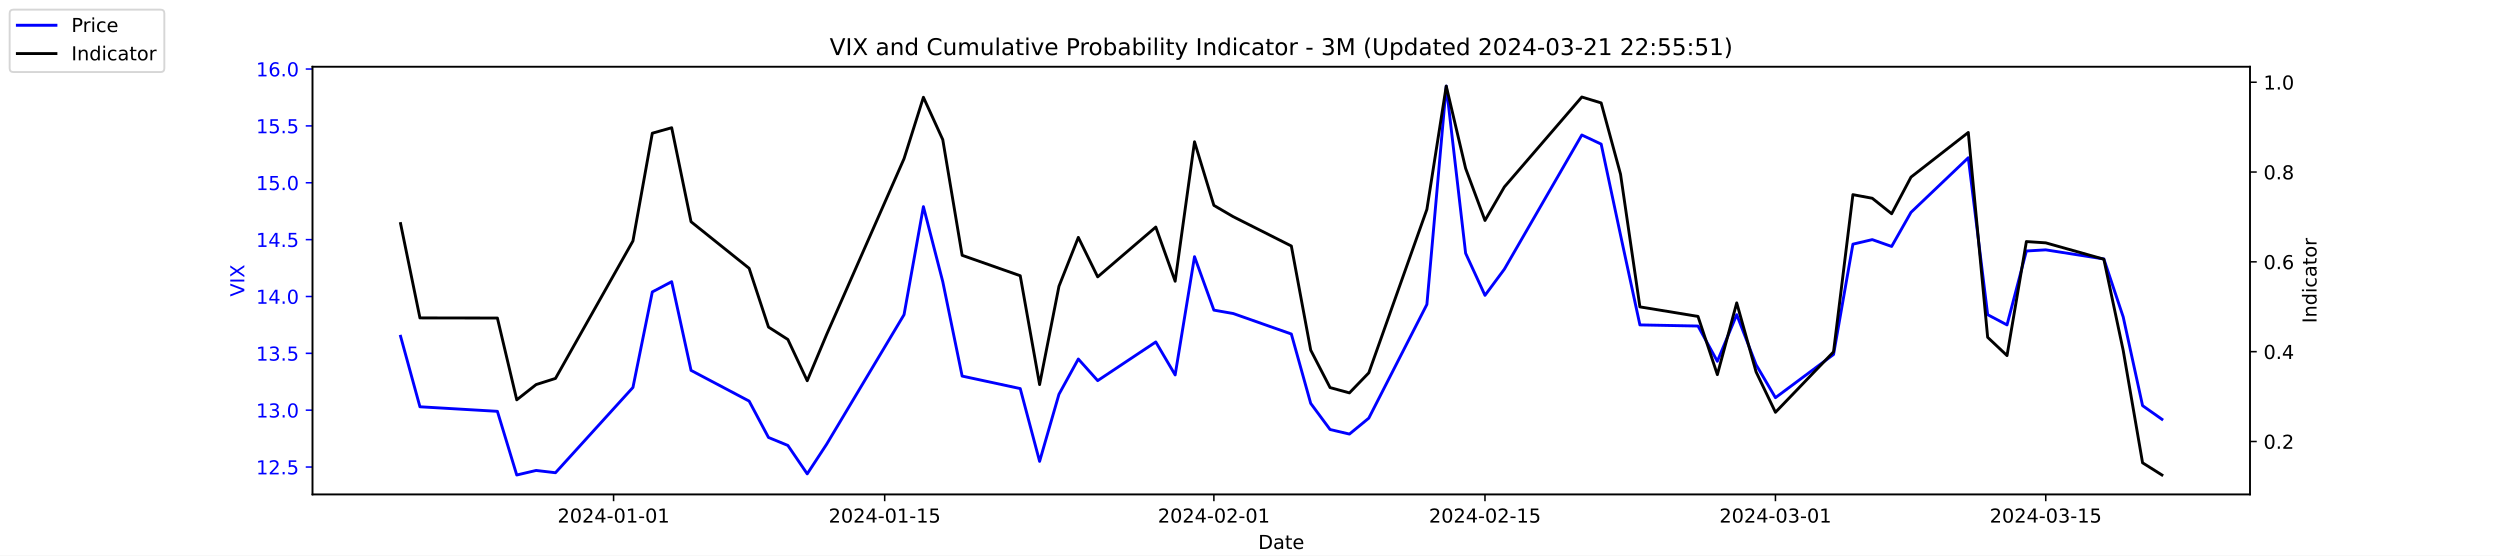
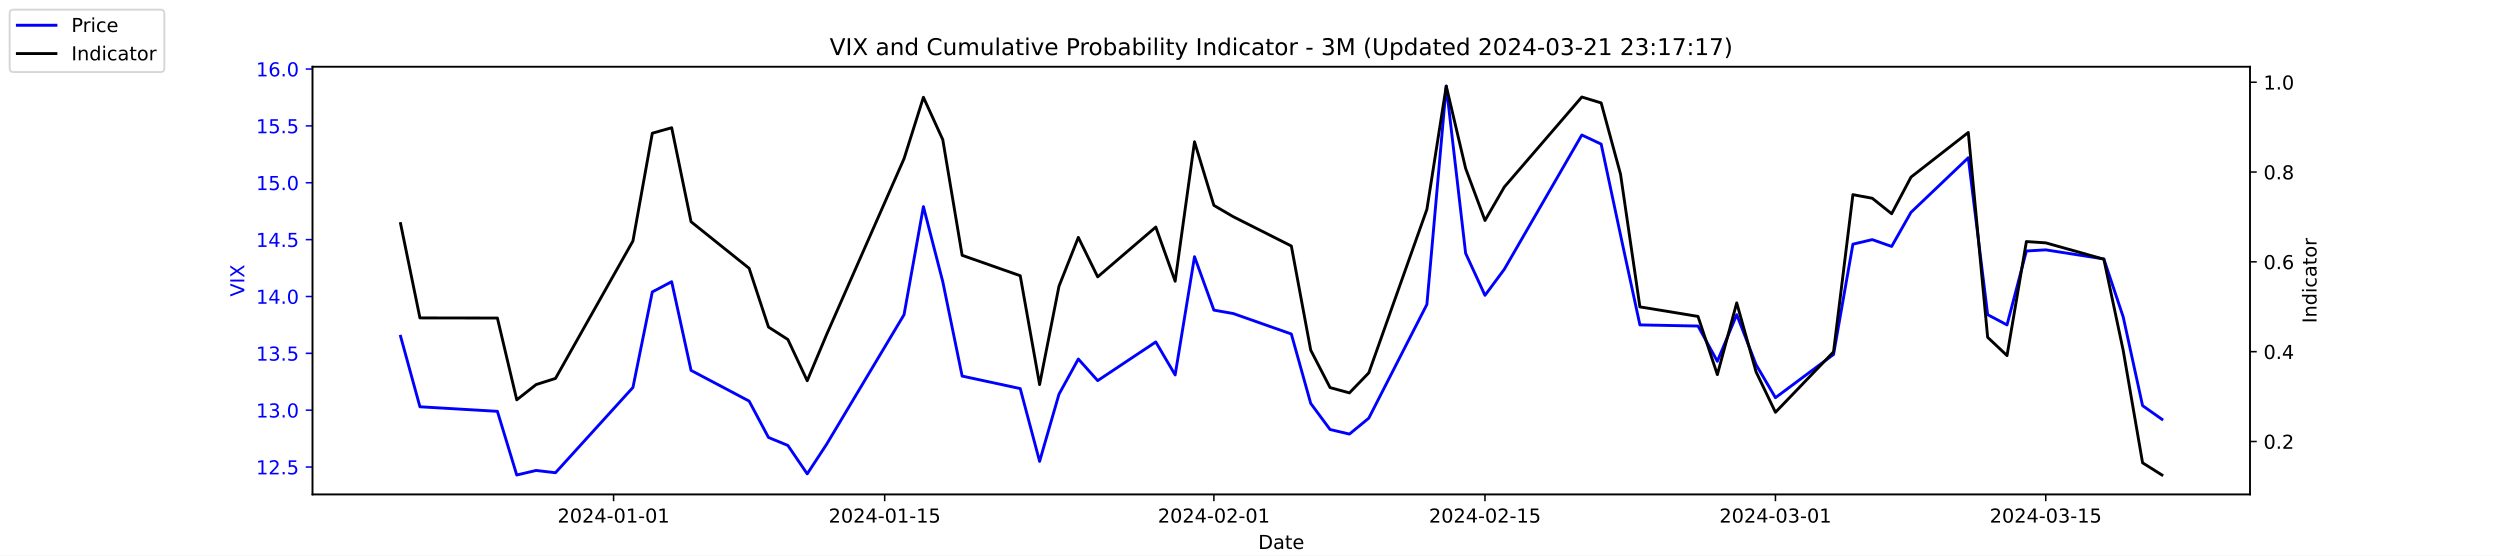
<svg xmlns="http://www.w3.org/2000/svg" xmlns:xlink="http://www.w3.org/1999/xlink" width="1296pt" height="288pt" viewBox="0 0 1296 288" version="1.1">
  <defs>
    <style type="text/css">*{stroke-linejoin: round; stroke-linecap: butt}</style>
  </defs>
  <g id="figure_1">
    <g id="patch_1">
      <path d="M 0 288  L 1296 288  L 1296 0  L 0 0  z " style="fill: #ffffff" />
    </g>
    <g id="axes_1">
      <g id="patch_2">
        <path d="M 162 256.32  L 1166.4 256.32  L 1166.4 34.56  L 162 34.56  z " style="fill: #ffffff" />
      </g>
      <g id="matplotlib.axis_1">
        <g id="xtick_1">
          <g id="line2d_1">
            <defs>
-               <path id="m970e7dc672" d="M 0 0  L 0 3.5  " style="stroke: #000000; stroke-width: 0.8" />
+               <path id="m6e47f1b2e4" d="M 0 0  L 0 3.5  " style="stroke: #000000; stroke-width: 0.8" />
            </defs>
            <g>
-               <use xlink:href="#m970e7dc672" x="318.079" y="256.32" style="stroke: #000000; stroke-width: 0.8" />
+               <use xlink:href="#m6e47f1b2e4" x="318.079" y="256.32" style="stroke: #000000; stroke-width: 0.8" />
            </g>
          </g>
          <g id="text_1">
            <g transform="translate(289.0209 270.9184) scale(0.1 -0.1)">
              <defs>
                <path id="DejaVuSans-32" d="M 1228 531  L 3431 531  L 3431 0  L 469 0  L 469 531  Q 828 903 1448 1529  Q 2069 2156 2228 2338  Q 2531 2678 2651 2914  Q 2772 3150 2772 3378  Q 2772 3750 2511 3984  Q 2250 4219 1831 4219  Q 1534 4219 1204 4116  Q 875 4013 500 3803  L 500 4441  Q 881 4594 1212 4672  Q 1544 4750 1819 4750  Q 2544 4750 2975 4387  Q 3406 4025 3406 3419  Q 3406 3131 3298 2873  Q 3191 2616 2906 2266  Q 2828 2175 2409 1742  Q 1991 1309 1228 531  z " transform="scale(0.015625)" />
                <path id="DejaVuSans-30" d="M 2034 4250  Q 1547 4250 1301 3770  Q 1056 3291 1056 2328  Q 1056 1369 1301 889  Q 1547 409 2034 409  Q 2525 409 2770 889  Q 3016 1369 3016 2328  Q 3016 3291 2770 3770  Q 2525 4250 2034 4250  z M 2034 4750  Q 2819 4750 3233 4129  Q 3647 3509 3647 2328  Q 3647 1150 3233 529  Q 2819 -91 2034 -91  Q 1250 -91 836 529  Q 422 1150 422 2328  Q 422 3509 836 4129  Q 1250 4750 2034 4750  z " transform="scale(0.015625)" />
                <path id="DejaVuSans-34" d="M 2419 4116  L 825 1625  L 2419 1625  L 2419 4116  z M 2253 4666  L 3047 4666  L 3047 1625  L 3713 1625  L 3713 1100  L 3047 1100  L 3047 0  L 2419 0  L 2419 1100  L 313 1100  L 313 1709  L 2253 4666  z " transform="scale(0.015625)" />
                <path id="DejaVuSans-2d" d="M 313 2009  L 1997 2009  L 1997 1497  L 313 1497  L 313 2009  z " transform="scale(0.015625)" />
                <path id="DejaVuSans-31" d="M 794 531  L 1825 531  L 1825 4091  L 703 3866  L 703 4441  L 1819 4666  L 2450 4666  L 2450 531  L 3481 531  L 3481 0  L 794 0  L 794 531  z " transform="scale(0.015625)" />
              </defs>
              <use xlink:href="#DejaVuSans-32" />
              <use xlink:href="#DejaVuSans-30" x="63.623" />
              <use xlink:href="#DejaVuSans-32" x="127.246" />
              <use xlink:href="#DejaVuSans-34" x="190.869" />
              <use xlink:href="#DejaVuSans-2d" x="254.492" />
              <use xlink:href="#DejaVuSans-30" x="290.576" />
              <use xlink:href="#DejaVuSans-31" x="354.199" />
              <use xlink:href="#DejaVuSans-2d" x="417.822" />
              <use xlink:href="#DejaVuSans-30" x="453.906" />
              <use xlink:href="#DejaVuSans-31" x="517.529" />
            </g>
          </g>
        </g>
        <g id="xtick_2">
          <g id="line2d_2">
            <g>
-               <use xlink:href="#m970e7dc672" x="458.619" y="256.32" style="stroke: #000000; stroke-width: 0.8" />
+               <use xlink:href="#m6e47f1b2e4" x="458.619" y="256.32" style="stroke: #000000; stroke-width: 0.8" />
            </g>
          </g>
          <g id="text_2">
            <g transform="translate(429.5608 270.9184) scale(0.1 -0.1)">
              <defs>
                <path id="DejaVuSans-35" d="M 691 4666  L 3169 4666  L 3169 4134  L 1269 4134  L 1269 2991  Q 1406 3038 1543 3061  Q 1681 3084 1819 3084  Q 2600 3084 3056 2656  Q 3513 2228 3513 1497  Q 3513 744 3044 326  Q 2575 -91 1722 -91  Q 1428 -91 1123 -41  Q 819 9 494 109  L 494 744  Q 775 591 1075 516  Q 1375 441 1709 441  Q 2250 441 2565 725  Q 2881 1009 2881 1497  Q 2881 1984 2565 2268  Q 2250 2553 1709 2553  Q 1456 2553 1204 2497  Q 953 2441 691 2322  L 691 4666  z " transform="scale(0.015625)" />
              </defs>
              <use xlink:href="#DejaVuSans-32" />
              <use xlink:href="#DejaVuSans-30" x="63.623" />
              <use xlink:href="#DejaVuSans-32" x="127.246" />
              <use xlink:href="#DejaVuSans-34" x="190.869" />
              <use xlink:href="#DejaVuSans-2d" x="254.492" />
              <use xlink:href="#DejaVuSans-30" x="290.576" />
              <use xlink:href="#DejaVuSans-31" x="354.199" />
              <use xlink:href="#DejaVuSans-2d" x="417.822" />
              <use xlink:href="#DejaVuSans-31" x="453.906" />
              <use xlink:href="#DejaVuSans-35" x="517.529" />
            </g>
          </g>
        </g>
        <g id="xtick_3">
          <g id="line2d_3">
            <g>
-               <use xlink:href="#m970e7dc672" x="629.274" y="256.32" style="stroke: #000000; stroke-width: 0.8" />
+               <use xlink:href="#m6e47f1b2e4" x="629.274" y="256.32" style="stroke: #000000; stroke-width: 0.8" />
            </g>
          </g>
          <g id="text_3">
            <g transform="translate(600.2164 270.9184) scale(0.1 -0.1)">
              <use xlink:href="#DejaVuSans-32" />
              <use xlink:href="#DejaVuSans-30" x="63.623" />
              <use xlink:href="#DejaVuSans-32" x="127.246" />
              <use xlink:href="#DejaVuSans-34" x="190.869" />
              <use xlink:href="#DejaVuSans-2d" x="254.492" />
              <use xlink:href="#DejaVuSans-30" x="290.576" />
              <use xlink:href="#DejaVuSans-32" x="354.199" />
              <use xlink:href="#DejaVuSans-2d" x="417.822" />
              <use xlink:href="#DejaVuSans-30" x="453.906" />
              <use xlink:href="#DejaVuSans-31" x="517.529" />
            </g>
          </g>
        </g>
        <g id="xtick_4">
          <g id="line2d_4">
            <g>
-               <use xlink:href="#m970e7dc672" x="769.814" y="256.32" style="stroke: #000000; stroke-width: 0.8" />
+               <use xlink:href="#m6e47f1b2e4" x="769.814" y="256.32" style="stroke: #000000; stroke-width: 0.8" />
            </g>
          </g>
          <g id="text_4">
            <g transform="translate(740.7562 270.9184) scale(0.1 -0.1)">
              <use xlink:href="#DejaVuSans-32" />
              <use xlink:href="#DejaVuSans-30" x="63.623" />
              <use xlink:href="#DejaVuSans-32" x="127.246" />
              <use xlink:href="#DejaVuSans-34" x="190.869" />
              <use xlink:href="#DejaVuSans-2d" x="254.492" />
              <use xlink:href="#DejaVuSans-30" x="290.576" />
              <use xlink:href="#DejaVuSans-32" x="354.199" />
              <use xlink:href="#DejaVuSans-2d" x="417.822" />
              <use xlink:href="#DejaVuSans-31" x="453.906" />
              <use xlink:href="#DejaVuSans-35" x="517.529" />
            </g>
          </g>
        </g>
        <g id="xtick_5">
          <g id="line2d_5">
            <g>
-               <use xlink:href="#m970e7dc672" x="920.392" y="256.32" style="stroke: #000000; stroke-width: 0.8" />
+               <use xlink:href="#m6e47f1b2e4" x="920.392" y="256.32" style="stroke: #000000; stroke-width: 0.8" />
            </g>
          </g>
          <g id="text_5">
            <g transform="translate(891.3347 270.9184) scale(0.1 -0.1)">
              <defs>
                <path id="DejaVuSans-33" d="M 2597 2516  Q 3050 2419 3304 2112  Q 3559 1806 3559 1356  Q 3559 666 3084 287  Q 2609 -91 1734 -91  Q 1441 -91 1130 -33  Q 819 25 488 141  L 488 750  Q 750 597 1062 519  Q 1375 441 1716 441  Q 2309 441 2620 675  Q 2931 909 2931 1356  Q 2931 1769 2642 2001  Q 2353 2234 1838 2234  L 1294 2234  L 1294 2753  L 1863 2753  Q 2328 2753 2575 2939  Q 2822 3125 2822 3475  Q 2822 3834 2567 4026  Q 2313 4219 1838 4219  Q 1578 4219 1281 4162  Q 984 4106 628 3988  L 628 4550  Q 988 4650 1302 4700  Q 1616 4750 1894 4750  Q 2613 4750 3031 4423  Q 3450 4097 3450 3541  Q 3450 3153 3228 2886  Q 3006 2619 2597 2516  z " transform="scale(0.015625)" />
              </defs>
              <use xlink:href="#DejaVuSans-32" />
              <use xlink:href="#DejaVuSans-30" x="63.623" />
              <use xlink:href="#DejaVuSans-32" x="127.246" />
              <use xlink:href="#DejaVuSans-34" x="190.869" />
              <use xlink:href="#DejaVuSans-2d" x="254.492" />
              <use xlink:href="#DejaVuSans-30" x="290.576" />
              <use xlink:href="#DejaVuSans-33" x="354.199" />
              <use xlink:href="#DejaVuSans-2d" x="417.822" />
              <use xlink:href="#DejaVuSans-30" x="453.906" />
              <use xlink:href="#DejaVuSans-31" x="517.529" />
            </g>
          </g>
        </g>
        <g id="xtick_6">
          <g id="line2d_6">
            <g>
-               <use xlink:href="#m970e7dc672" x="1060.514" y="256.32" style="stroke: #000000; stroke-width: 0.8" />
+               <use xlink:href="#m6e47f1b2e4" x="1060.514" y="256.32" style="stroke: #000000; stroke-width: 0.8" />
            </g>
          </g>
          <g id="text_6">
            <g transform="translate(1031.456 270.9184) scale(0.1 -0.1)">
              <use xlink:href="#DejaVuSans-32" />
              <use xlink:href="#DejaVuSans-30" x="63.623" />
              <use xlink:href="#DejaVuSans-32" x="127.246" />
              <use xlink:href="#DejaVuSans-34" x="190.869" />
              <use xlink:href="#DejaVuSans-2d" x="254.492" />
              <use xlink:href="#DejaVuSans-30" x="290.576" />
              <use xlink:href="#DejaVuSans-33" x="354.199" />
              <use xlink:href="#DejaVuSans-2d" x="417.822" />
              <use xlink:href="#DejaVuSans-31" x="453.906" />
              <use xlink:href="#DejaVuSans-35" x="517.529" />
            </g>
          </g>
        </g>
        <g id="text_7">
          <g transform="translate(652.2492 284.5966) scale(0.1 -0.1)">
            <defs>
              <path id="DejaVuSans-44" d="M 1259 4147  L 1259 519  L 2022 519  Q 2988 519 3436 956  Q 3884 1394 3884 2338  Q 3884 3275 3436 3711  Q 2988 4147 2022 4147  L 1259 4147  z M 628 4666  L 1925 4666  Q 3281 4666 3915 4102  Q 4550 3538 4550 2338  Q 4550 1131 3912 565  Q 3275 0 1925 0  L 628 0  L 628 4666  z " transform="scale(0.015625)" />
              <path id="DejaVuSans-61" d="M 2194 1759  Q 1497 1759 1228 1600  Q 959 1441 959 1056  Q 959 750 1161 570  Q 1363 391 1709 391  Q 2188 391 2477 730  Q 2766 1069 2766 1631  L 2766 1759  L 2194 1759  z M 3341 1997  L 3341 0  L 2766 0  L 2766 531  Q 2569 213 2275 61  Q 1981 -91 1556 -91  Q 1019 -91 701 211  Q 384 513 384 1019  Q 384 1609 779 1909  Q 1175 2209 1959 2209  L 2766 2209  L 2766 2266  Q 2766 2663 2505 2880  Q 2244 3097 1772 3097  Q 1472 3097 1187 3025  Q 903 2953 641 2809  L 641 3341  Q 956 3463 1253 3523  Q 1550 3584 1831 3584  Q 2591 3584 2966 3190  Q 3341 2797 3341 1997  z " transform="scale(0.015625)" />
              <path id="DejaVuSans-74" d="M 1172 4494  L 1172 3500  L 2356 3500  L 2356 3053  L 1172 3053  L 1172 1153  Q 1172 725 1289 603  Q 1406 481 1766 481  L 2356 481  L 2356 0  L 1766 0  Q 1100 0 847 248  Q 594 497 594 1153  L 594 3053  L 172 3053  L 172 3500  L 594 3500  L 594 4494  L 1172 4494  z " transform="scale(0.015625)" />
              <path id="DejaVuSans-65" d="M 3597 1894  L 3597 1613  L 953 1613  Q 991 1019 1311 708  Q 1631 397 2203 397  Q 2534 397 2845 478  Q 3156 559 3463 722  L 3463 178  Q 3153 47 2828 -22  Q 2503 -91 2169 -91  Q 1331 -91 842 396  Q 353 884 353 1716  Q 353 2575 817 3079  Q 1281 3584 2069 3584  Q 2775 3584 3186 3129  Q 3597 2675 3597 1894  z M 3022 2063  Q 3016 2534 2758 2815  Q 2500 3097 2075 3097  Q 1594 3097 1305 2825  Q 1016 2553 972 2059  L 3022 2063  z " transform="scale(0.015625)" />
            </defs>
            <use xlink:href="#DejaVuSans-44" />
            <use xlink:href="#DejaVuSans-61" x="77.002" />
            <use xlink:href="#DejaVuSans-74" x="138.281" />
            <use xlink:href="#DejaVuSans-65" x="177.49" />
          </g>
        </g>
      </g>
      <g id="matplotlib.axis_2">
        <g id="ytick_1">
          <g id="line2d_7">
            <defs>
-               <path id="mafb39959c2" d="M 0 0  L -3.5 0  " style="stroke: #0000ff; stroke-width: 0.8" />
+               <path id="m3922587e70" d="M 0 0  L -3.5 0  " style="stroke: #0000ff; stroke-width: 0.8" />
            </defs>
            <g>
-               <use xlink:href="#mafb39959c2" x="162" y="242.114" style="fill: #0000ff; stroke: #0000ff; stroke-width: 0.8" />
+               <use xlink:href="#m3922587e70" x="162" y="242.114" style="fill: #0000ff; stroke: #0000ff; stroke-width: 0.8" />
            </g>
          </g>
          <g id="text_8">
            <g style="fill: #0000ff" transform="translate(132.7344 245.9129) scale(0.1 -0.1)">
              <defs>
                <path id="DejaVuSans-2e" d="M 684 794  L 1344 794  L 1344 0  L 684 0  L 684 794  z " transform="scale(0.015625)" />
              </defs>
              <use xlink:href="#DejaVuSans-31" />
              <use xlink:href="#DejaVuSans-32" x="63.623" />
              <use xlink:href="#DejaVuSans-2e" x="127.246" />
              <use xlink:href="#DejaVuSans-35" x="159.033" />
            </g>
          </g>
        </g>
        <g id="ytick_2">
          <g id="line2d_8">
            <g>
-               <use xlink:href="#mafb39959c2" x="162" y="212.64" style="fill: #0000ff; stroke: #0000ff; stroke-width: 0.8" />
+               <use xlink:href="#m3922587e70" x="162" y="212.64" style="fill: #0000ff; stroke: #0000ff; stroke-width: 0.8" />
            </g>
          </g>
          <g id="text_9">
            <g style="fill: #0000ff" transform="translate(132.7344 216.4392) scale(0.1 -0.1)">
              <use xlink:href="#DejaVuSans-31" />
              <use xlink:href="#DejaVuSans-33" x="63.623" />
              <use xlink:href="#DejaVuSans-2e" x="127.246" />
              <use xlink:href="#DejaVuSans-30" x="159.033" />
            </g>
          </g>
        </g>
        <g id="ytick_3">
          <g id="line2d_9">
            <g>
-               <use xlink:href="#mafb39959c2" x="162" y="183.166" style="fill: #0000ff; stroke: #0000ff; stroke-width: 0.8" />
+               <use xlink:href="#m3922587e70" x="162" y="183.166" style="fill: #0000ff; stroke: #0000ff; stroke-width: 0.8" />
            </g>
          </g>
          <g id="text_10">
            <g style="fill: #0000ff" transform="translate(132.7344 186.9656) scale(0.1 -0.1)">
              <use xlink:href="#DejaVuSans-31" />
              <use xlink:href="#DejaVuSans-33" x="63.623" />
              <use xlink:href="#DejaVuSans-2e" x="127.246" />
              <use xlink:href="#DejaVuSans-35" x="159.033" />
            </g>
          </g>
        </g>
        <g id="ytick_4">
          <g id="line2d_10">
            <g>
-               <use xlink:href="#mafb39959c2" x="162" y="153.693" style="fill: #0000ff; stroke: #0000ff; stroke-width: 0.8" />
+               <use xlink:href="#m3922587e70" x="162" y="153.693" style="fill: #0000ff; stroke: #0000ff; stroke-width: 0.8" />
            </g>
          </g>
          <g id="text_11">
            <g style="fill: #0000ff" transform="translate(132.7344 157.4919) scale(0.1 -0.1)">
              <use xlink:href="#DejaVuSans-31" />
              <use xlink:href="#DejaVuSans-34" x="63.623" />
              <use xlink:href="#DejaVuSans-2e" x="127.246" />
              <use xlink:href="#DejaVuSans-30" x="159.033" />
            </g>
          </g>
        </g>
        <g id="ytick_5">
          <g id="line2d_11">
            <g>
-               <use xlink:href="#mafb39959c2" x="162" y="124.219" style="fill: #0000ff; stroke: #0000ff; stroke-width: 0.8" />
+               <use xlink:href="#m3922587e70" x="162" y="124.219" style="fill: #0000ff; stroke: #0000ff; stroke-width: 0.8" />
            </g>
          </g>
          <g id="text_12">
            <g style="fill: #0000ff" transform="translate(132.7344 128.0182) scale(0.1 -0.1)">
              <use xlink:href="#DejaVuSans-31" />
              <use xlink:href="#DejaVuSans-34" x="63.623" />
              <use xlink:href="#DejaVuSans-2e" x="127.246" />
              <use xlink:href="#DejaVuSans-35" x="159.033" />
            </g>
          </g>
        </g>
        <g id="ytick_6">
          <g id="line2d_12">
            <g>
-               <use xlink:href="#mafb39959c2" x="162" y="94.745" style="fill: #0000ff; stroke: #0000ff; stroke-width: 0.8" />
+               <use xlink:href="#m3922587e70" x="162" y="94.745" style="fill: #0000ff; stroke: #0000ff; stroke-width: 0.8" />
            </g>
          </g>
          <g id="text_13">
            <g style="fill: #0000ff" transform="translate(132.7344 98.5445) scale(0.1 -0.1)">
              <use xlink:href="#DejaVuSans-31" />
              <use xlink:href="#DejaVuSans-35" x="63.623" />
              <use xlink:href="#DejaVuSans-2e" x="127.246" />
              <use xlink:href="#DejaVuSans-30" x="159.033" />
            </g>
          </g>
        </g>
        <g id="ytick_7">
          <g id="line2d_13">
            <g>
-               <use xlink:href="#mafb39959c2" x="162" y="65.272" style="fill: #0000ff; stroke: #0000ff; stroke-width: 0.8" />
+               <use xlink:href="#m3922587e70" x="162" y="65.272" style="fill: #0000ff; stroke: #0000ff; stroke-width: 0.8" />
            </g>
          </g>
          <g id="text_14">
            <g style="fill: #0000ff" transform="translate(132.7344 69.07082) scale(0.1 -0.1)">
              <use xlink:href="#DejaVuSans-31" />
              <use xlink:href="#DejaVuSans-35" x="63.623" />
              <use xlink:href="#DejaVuSans-2e" x="127.246" />
              <use xlink:href="#DejaVuSans-35" x="159.033" />
            </g>
          </g>
        </g>
        <g id="ytick_8">
          <g id="line2d_14">
            <g>
-               <use xlink:href="#mafb39959c2" x="162" y="35.798" style="fill: #0000ff; stroke: #0000ff; stroke-width: 0.8" />
+               <use xlink:href="#m3922587e70" x="162" y="35.798" style="fill: #0000ff; stroke: #0000ff; stroke-width: 0.8" />
            </g>
          </g>
          <g id="text_15">
            <g style="fill: #0000ff" transform="translate(132.7344 39.59714) scale(0.1 -0.1)">
              <defs>
                <path id="DejaVuSans-36" d="M 2113 2584  Q 1688 2584 1439 2293  Q 1191 2003 1191 1497  Q 1191 994 1439 701  Q 1688 409 2113 409  Q 2538 409 2786 701  Q 3034 994 3034 1497  Q 3034 2003 2786 2293  Q 2538 2584 2113 2584  z M 3366 4563  L 3366 3988  Q 3128 4100 2886 4159  Q 2644 4219 2406 4219  Q 1781 4219 1451 3797  Q 1122 3375 1075 2522  Q 1259 2794 1537 2939  Q 1816 3084 2150 3084  Q 2853 3084 3261 2657  Q 3669 2231 3669 1497  Q 3669 778 3244 343  Q 2819 -91 2113 -91  Q 1303 -91 875 529  Q 447 1150 447 2328  Q 447 3434 972 4092  Q 1497 4750 2381 4750  Q 2619 4750 2861 4703  Q 3103 4656 3366 4563  z " transform="scale(0.015625)" />
              </defs>
              <use xlink:href="#DejaVuSans-31" />
              <use xlink:href="#DejaVuSans-36" x="63.623" />
              <use xlink:href="#DejaVuSans-2e" x="127.246" />
              <use xlink:href="#DejaVuSans-30" x="159.033" />
            </g>
          </g>
        </g>
        <g id="text_16">
          <g style="fill: #0000ff" transform="translate(126.6547 153.7603) rotate(-90) scale(0.1 -0.1)">
            <defs>
              <path id="DejaVuSans-56" d="M 1831 0  L 50 4666  L 709 4666  L 2188 738  L 3669 4666  L 4325 4666  L 2547 0  L 1831 0  z " transform="scale(0.015625)" />
              <path id="DejaVuSans-49" d="M 628 4666  L 1259 4666  L 1259 0  L 628 0  L 628 4666  z " transform="scale(0.015625)" />
              <path id="DejaVuSans-58" d="M 403 4666  L 1081 4666  L 2241 2931  L 3406 4666  L 4084 4666  L 2584 2425  L 4184 0  L 3506 0  L 2194 1984  L 872 0  L 191 0  L 1856 2491  L 403 4666  z " transform="scale(0.015625)" />
            </defs>
            <use xlink:href="#DejaVuSans-56" />
            <use xlink:href="#DejaVuSans-49" x="68.408" />
            <use xlink:href="#DejaVuSans-58" x="97.9" />
          </g>
        </g>
      </g>
      <g id="line2d_15">
-         <path d="M 207.655 174.324  L 217.693 210.872  L 257.847 213.23  L 267.886 246.24  L 277.924 243.882  L 287.963 245.061  L 328.117 200.851  L 338.156 151.335  L 348.194 146.029  L 358.233 192.008  L 388.349 207.924  L 398.387 226.787  L 408.426 230.914  L 418.464 245.651  L 428.503 230.324  L 468.657 163.124  L 478.696 107.124  L 488.734 146.029  L 498.773 194.956  L 528.889 201.44  L 538.927 239.166  L 548.966 204.387  L 559.004 186.114  L 569.043 197.314  L 599.158 177.272  L 609.197 194.366  L 619.236 133.061  L 629.274 160.766  L 639.313 162.535  L 669.428 173.145  L 679.467 209.103  L 689.506 222.661  L 699.544 225.019  L 709.583 216.766  L 739.698 157.819  L 749.737 44.64  L 759.775 131.293  L 769.814 153.103  L 779.853 139.545  L 820.007 69.987  L 830.045 74.703  L 840.084 121.861  L 850.123 168.429  L 880.238 169.019  L 890.277 187.293  L 900.315 163.124  L 910.354 189.061  L 920.392 206.156  L 950.508 183.756  L 960.547 126.577  L 970.585 124.219  L 980.624 127.756  L 990.662 110.072  L 1020.36 81.777  L 1030.398 163.124  L 1040.437 168.429  L 1050.476 130.114  L 1060.514 129.524  L 1090.63 134.24  L 1100.668 164.303  L 1110.707 210.282  L 1120.745 217.356  " clip-path="url(#pf6877d7ef6)" style="fill: none; stroke: #0000ff; stroke-width: 1.5; stroke-linecap: square" />
+         <path d="M 207.655 174.324  L 217.693 210.872  L 257.847 213.23  L 267.886 246.24  L 277.924 243.882  L 287.963 245.061  L 328.117 200.851  L 338.156 151.335  L 348.194 146.029  L 358.233 192.008  L 388.349 207.924  L 398.387 226.787  L 408.426 230.914  L 418.464 245.651  L 428.503 230.324  L 468.657 163.124  L 478.696 107.124  L 488.734 146.029  L 498.773 194.956  L 528.889 201.44  L 538.927 239.166  L 548.966 204.387  L 559.004 186.114  L 569.043 197.314  L 599.158 177.272  L 609.197 194.366  L 619.236 133.061  L 629.274 160.766  L 639.313 162.535  L 669.428 173.145  L 679.467 209.103  L 689.506 222.661  L 699.544 225.019  L 709.583 216.766  L 739.698 157.819  L 749.737 44.64  L 759.775 131.293  L 769.814 153.103  L 779.853 139.545  L 820.007 69.987  L 830.045 74.703  L 840.084 121.861  L 850.123 168.429  L 880.238 169.019  L 890.277 187.293  L 900.315 163.124  L 910.354 189.061  L 920.392 206.156  L 950.508 183.756  L 960.547 126.577  L 970.585 124.219  L 980.624 127.756  L 990.662 110.072  L 1020.36 81.777  L 1030.398 163.124  L 1040.437 168.429  L 1050.476 130.114  L 1060.514 129.524  L 1090.63 134.24  L 1100.668 164.303  L 1110.707 210.282  L 1120.745 217.356  " clip-path="url(#p56df14da51)" style="fill: none; stroke: #0000ff; stroke-width: 1.5; stroke-linecap: square" />
      </g>
      <g id="patch_3">
        <path d="M 162 256.32  L 162 34.56  " style="fill: none; stroke: #000000; stroke-width: 0.8; stroke-linejoin: miter; stroke-linecap: square" />
      </g>
      <g id="patch_4">
        <path d="M 1166.4 256.32  L 1166.4 34.56  " style="fill: none; stroke: #000000; stroke-width: 0.8; stroke-linejoin: miter; stroke-linecap: square" />
      </g>
      <g id="patch_5">
        <path d="M 162 256.32  L 1166.4 256.32  " style="fill: none; stroke: #000000; stroke-width: 0.8; stroke-linejoin: miter; stroke-linecap: square" />
      </g>
      <g id="patch_6">
        <path d="M 162 34.56  L 1166.4 34.56  " style="fill: none; stroke: #000000; stroke-width: 0.8; stroke-linejoin: miter; stroke-linecap: square" />
      </g>
    </g>
    <g id="axes_2">
      <g id="matplotlib.axis_3">
        <g id="ytick_9">
          <g id="line2d_16">
            <defs>
-               <path id="m4e2cfdceca" d="M 0 0  L 3.5 0  " style="stroke: #000000; stroke-width: 0.8" />
+               <path id="m5ae2fac376" d="M 0 0  L 3.5 0  " style="stroke: #000000; stroke-width: 0.8" />
            </defs>
            <g>
-               <use xlink:href="#m4e2cfdceca" x="1166.4" y="228.861" style="stroke: #000000; stroke-width: 0.8" />
+               <use xlink:href="#m5ae2fac376" x="1166.4" y="228.861" style="stroke: #000000; stroke-width: 0.8" />
            </g>
          </g>
          <g id="text_17">
            <g transform="translate(1173.4 232.6604) scale(0.1 -0.1)">
              <use xlink:href="#DejaVuSans-30" />
              <use xlink:href="#DejaVuSans-2e" x="63.623" />
              <use xlink:href="#DejaVuSans-32" x="95.41" />
            </g>
          </g>
        </g>
        <g id="ytick_10">
          <g id="line2d_17">
            <g>
-               <use xlink:href="#m4e2cfdceca" x="1166.4" y="182.303" style="stroke: #000000; stroke-width: 0.8" />
+               <use xlink:href="#m5ae2fac376" x="1166.4" y="182.303" style="stroke: #000000; stroke-width: 0.8" />
            </g>
          </g>
          <g id="text_18">
            <g transform="translate(1173.4 186.1018) scale(0.1 -0.1)">
              <use xlink:href="#DejaVuSans-30" />
              <use xlink:href="#DejaVuSans-2e" x="63.623" />
              <use xlink:href="#DejaVuSans-34" x="95.41" />
            </g>
          </g>
        </g>
        <g id="ytick_11">
          <g id="line2d_18">
            <g>
-               <use xlink:href="#m4e2cfdceca" x="1166.4" y="135.744" style="stroke: #000000; stroke-width: 0.8" />
+               <use xlink:href="#m5ae2fac376" x="1166.4" y="135.744" style="stroke: #000000; stroke-width: 0.8" />
            </g>
          </g>
          <g id="text_19">
            <g transform="translate(1173.4 139.5431) scale(0.1 -0.1)">
              <use xlink:href="#DejaVuSans-30" />
              <use xlink:href="#DejaVuSans-2e" x="63.623" />
              <use xlink:href="#DejaVuSans-36" x="95.41" />
            </g>
          </g>
        </g>
        <g id="ytick_12">
          <g id="line2d_19">
            <g>
-               <use xlink:href="#m4e2cfdceca" x="1166.4" y="89.185" style="stroke: #000000; stroke-width: 0.8" />
+               <use xlink:href="#m5ae2fac376" x="1166.4" y="89.185" style="stroke: #000000; stroke-width: 0.8" />
            </g>
          </g>
          <g id="text_20">
            <g transform="translate(1173.4 92.98443) scale(0.1 -0.1)">
              <defs>
                <path id="DejaVuSans-38" d="M 2034 2216  Q 1584 2216 1326 1975  Q 1069 1734 1069 1313  Q 1069 891 1326 650  Q 1584 409 2034 409  Q 2484 409 2743 651  Q 3003 894 3003 1313  Q 3003 1734 2745 1975  Q 2488 2216 2034 2216  z M 1403 2484  Q 997 2584 770 2862  Q 544 3141 544 3541  Q 544 4100 942 4425  Q 1341 4750 2034 4750  Q 2731 4750 3128 4425  Q 3525 4100 3525 3541  Q 3525 3141 3298 2862  Q 3072 2584 2669 2484  Q 3125 2378 3379 2068  Q 3634 1759 3634 1313  Q 3634 634 3220 271  Q 2806 -91 2034 -91  Q 1263 -91 848 271  Q 434 634 434 1313  Q 434 1759 690 2068  Q 947 2378 1403 2484  z M 1172 3481  Q 1172 3119 1398 2916  Q 1625 2713 2034 2713  Q 2441 2713 2670 2916  Q 2900 3119 2900 3481  Q 2900 3844 2670 4047  Q 2441 4250 2034 4250  Q 1625 4250 1398 4047  Q 1172 3844 1172 3481  z " transform="scale(0.015625)" />
              </defs>
              <use xlink:href="#DejaVuSans-30" />
              <use xlink:href="#DejaVuSans-2e" x="63.623" />
              <use xlink:href="#DejaVuSans-38" x="95.41" />
            </g>
          </g>
        </g>
        <g id="ytick_13">
          <g id="line2d_20">
            <g>
-               <use xlink:href="#m4e2cfdceca" x="1166.4" y="42.627" style="stroke: #000000; stroke-width: 0.8" />
+               <use xlink:href="#m5ae2fac376" x="1166.4" y="42.627" style="stroke: #000000; stroke-width: 0.8" />
            </g>
          </g>
          <g id="text_21">
            <g transform="translate(1173.4 46.42577) scale(0.1 -0.1)">
              <use xlink:href="#DejaVuSans-31" />
              <use xlink:href="#DejaVuSans-2e" x="63.623" />
              <use xlink:href="#DejaVuSans-30" x="95.41" />
            </g>
          </g>
        </g>
        <g id="text_22">
          <g transform="translate(1200.902 167.5353) rotate(-90) scale(0.1 -0.1)">
            <defs>
              <path id="DejaVuSans-6e" d="M 3513 2113  L 3513 0  L 2938 0  L 2938 2094  Q 2938 2591 2744 2837  Q 2550 3084 2163 3084  Q 1697 3084 1428 2787  Q 1159 2491 1159 1978  L 1159 0  L 581 0  L 581 3500  L 1159 3500  L 1159 2956  Q 1366 3272 1645 3428  Q 1925 3584 2291 3584  Q 2894 3584 3203 3211  Q 3513 2838 3513 2113  z " transform="scale(0.015625)" />
              <path id="DejaVuSans-64" d="M 2906 2969  L 2906 4863  L 3481 4863  L 3481 0  L 2906 0  L 2906 525  Q 2725 213 2448 61  Q 2172 -91 1784 -91  Q 1150 -91 751 415  Q 353 922 353 1747  Q 353 2572 751 3078  Q 1150 3584 1784 3584  Q 2172 3584 2448 3432  Q 2725 3281 2906 2969  z M 947 1747  Q 947 1113 1208 752  Q 1469 391 1925 391  Q 2381 391 2643 752  Q 2906 1113 2906 1747  Q 2906 2381 2643 2742  Q 2381 3103 1925 3103  Q 1469 3103 1208 2742  Q 947 2381 947 1747  z " transform="scale(0.015625)" />
              <path id="DejaVuSans-69" d="M 603 3500  L 1178 3500  L 1178 0  L 603 0  L 603 3500  z M 603 4863  L 1178 4863  L 1178 4134  L 603 4134  L 603 4863  z " transform="scale(0.015625)" />
              <path id="DejaVuSans-63" d="M 3122 3366  L 3122 2828  Q 2878 2963 2633 3030  Q 2388 3097 2138 3097  Q 1578 3097 1268 2742  Q 959 2388 959 1747  Q 959 1106 1268 751  Q 1578 397 2138 397  Q 2388 397 2633 464  Q 2878 531 3122 666  L 3122 134  Q 2881 22 2623 -34  Q 2366 -91 2075 -91  Q 1284 -91 818 406  Q 353 903 353 1747  Q 353 2603 823 3093  Q 1294 3584 2113 3584  Q 2378 3584 2631 3529  Q 2884 3475 3122 3366  z " transform="scale(0.015625)" />
              <path id="DejaVuSans-6f" d="M 1959 3097  Q 1497 3097 1228 2736  Q 959 2375 959 1747  Q 959 1119 1226 758  Q 1494 397 1959 397  Q 2419 397 2687 759  Q 2956 1122 2956 1747  Q 2956 2369 2687 2733  Q 2419 3097 1959 3097  z M 1959 3584  Q 2709 3584 3137 3096  Q 3566 2609 3566 1747  Q 3566 888 3137 398  Q 2709 -91 1959 -91  Q 1206 -91 779 398  Q 353 888 353 1747  Q 353 2609 779 3096  Q 1206 3584 1959 3584  z " transform="scale(0.015625)" />
              <path id="DejaVuSans-72" d="M 2631 2963  Q 2534 3019 2420 3045  Q 2306 3072 2169 3072  Q 1681 3072 1420 2755  Q 1159 2438 1159 1844  L 1159 0  L 581 0  L 581 3500  L 1159 3500  L 1159 2956  Q 1341 3275 1631 3429  Q 1922 3584 2338 3584  Q 2397 3584 2469 3576  Q 2541 3569 2628 3553  L 2631 2963  z " transform="scale(0.015625)" />
            </defs>
            <use xlink:href="#DejaVuSans-49" />
            <use xlink:href="#DejaVuSans-6e" x="29.492" />
            <use xlink:href="#DejaVuSans-64" x="92.871" />
            <use xlink:href="#DejaVuSans-69" x="156.348" />
            <use xlink:href="#DejaVuSans-63" x="184.131" />
            <use xlink:href="#DejaVuSans-61" x="239.111" />
            <use xlink:href="#DejaVuSans-74" x="300.391" />
            <use xlink:href="#DejaVuSans-6f" x="339.6" />
            <use xlink:href="#DejaVuSans-72" x="400.781" />
          </g>
        </g>
      </g>
      <g id="line2d_21">
-         <path d="M 207.655 115.906  L 217.693 164.809  L 257.847 164.871  L 267.886 207.267  L 277.924 199.363  L 287.963 196.174  L 328.117 124.909  L 338.156 69.054  L 348.194 66.216  L 358.233 114.944  L 388.349 139.088  L 398.387 169.556  L 408.426 175.985  L 418.464 197.367  L 428.503 173.453  L 468.657 82.25  L 478.696 50.431  L 488.734 72.403  L 498.773 132.345  L 528.889 142.945  L 538.927 199.363  L 548.966 148.397  L 559.004 123.071  L 569.043 143.524  L 599.158 117.707  L 609.197 145.787  L 619.236 73.504  L 629.274 106.471  L 639.313 112.335  L 669.428 127.52  L 679.467 181.495  L 689.506 200.923  L 699.544 203.676  L 709.583 193.281  L 739.698 108.53  L 749.737 44.64  L 759.775 87.294  L 769.814 114.286  L 779.853 96.915  L 820.007 50.293  L 830.045 53.356  L 840.084 90.298  L 850.123 159.085  L 880.238 164.036  L 890.277 194.203  L 900.315 157.012  L 910.354 192.791  L 920.392 213.729  L 950.508 182.391  L 960.547 100.91  L 970.585 102.777  L 980.624 110.806  L 990.662 91.81  L 1020.36 68.668  L 1030.398 174.857  L 1040.437 184.334  L 1050.476 125.227  L 1060.514 125.892  L 1090.63 134.368  L 1100.668 181.671  L 1110.707 239.913  L 1120.745 246.24  " clip-path="url(#pf6877d7ef6)" style="fill: none; stroke: #000000; stroke-width: 1.5; stroke-linecap: square" />
+         <path d="M 207.655 115.906  L 217.693 164.809  L 257.847 164.871  L 267.886 207.267  L 277.924 199.363  L 287.963 196.174  L 328.117 124.909  L 338.156 69.054  L 348.194 66.216  L 358.233 114.944  L 388.349 139.088  L 398.387 169.556  L 408.426 175.985  L 418.464 197.367  L 428.503 173.453  L 468.657 82.25  L 478.696 50.431  L 488.734 72.403  L 498.773 132.345  L 528.889 142.945  L 538.927 199.363  L 548.966 148.397  L 559.004 123.071  L 569.043 143.524  L 599.158 117.707  L 609.197 145.787  L 619.236 73.504  L 629.274 106.471  L 639.313 112.335  L 669.428 127.52  L 679.467 181.495  L 689.506 200.923  L 699.544 203.676  L 709.583 193.281  L 739.698 108.53  L 749.737 44.64  L 759.775 87.294  L 769.814 114.286  L 779.853 96.915  L 820.007 50.293  L 830.045 53.356  L 840.084 90.298  L 850.123 159.085  L 880.238 164.036  L 890.277 194.203  L 900.315 157.012  L 910.354 192.791  L 920.392 213.729  L 950.508 182.391  L 960.547 100.91  L 970.585 102.777  L 980.624 110.806  L 990.662 91.81  L 1020.36 68.668  L 1030.398 174.857  L 1040.437 184.334  L 1050.476 125.227  L 1060.514 125.892  L 1090.63 134.368  L 1100.668 181.671  L 1110.707 239.913  L 1120.745 246.24  " clip-path="url(#p56df14da51)" style="fill: none; stroke: #000000; stroke-width: 1.5; stroke-linecap: square" />
      </g>
      <g id="patch_7">
        <path d="M 162 256.32  L 162 34.56  " style="fill: none; stroke: #000000; stroke-width: 0.8; stroke-linejoin: miter; stroke-linecap: square" />
      </g>
      <g id="patch_8">
        <path d="M 1166.4 256.32  L 1166.4 34.56  " style="fill: none; stroke: #000000; stroke-width: 0.8; stroke-linejoin: miter; stroke-linecap: square" />
      </g>
      <g id="patch_9">
        <path d="M 162 256.32  L 1166.4 256.32  " style="fill: none; stroke: #000000; stroke-width: 0.8; stroke-linejoin: miter; stroke-linecap: square" />
      </g>
      <g id="patch_10">
        <path d="M 162 34.56  L 1166.4 34.56  " style="fill: none; stroke: #000000; stroke-width: 0.8; stroke-linejoin: miter; stroke-linecap: square" />
      </g>
      <g id="text_23">
        <g transform="translate(430.0941 28.56) scale(0.12 -0.12)">
          <defs>
            <path id="DejaVuSans-20" transform="scale(0.015625)" />
            <path id="DejaVuSans-43" d="M 4122 4306  L 4122 3641  Q 3803 3938 3442 4084  Q 3081 4231 2675 4231  Q 1875 4231 1450 3742  Q 1025 3253 1025 2328  Q 1025 1406 1450 917  Q 1875 428 2675 428  Q 3081 428 3442 575  Q 3803 722 4122 1019  L 4122 359  Q 3791 134 3420 21  Q 3050 -91 2638 -91  Q 1578 -91 968 557  Q 359 1206 359 2328  Q 359 3453 968 4101  Q 1578 4750 2638 4750  Q 3056 4750 3426 4639  Q 3797 4528 4122 4306  z " transform="scale(0.015625)" />
            <path id="DejaVuSans-75" d="M 544 1381  L 544 3500  L 1119 3500  L 1119 1403  Q 1119 906 1312 657  Q 1506 409 1894 409  Q 2359 409 2629 706  Q 2900 1003 2900 1516  L 2900 3500  L 3475 3500  L 3475 0  L 2900 0  L 2900 538  Q 2691 219 2414 64  Q 2138 -91 1772 -91  Q 1169 -91 856 284  Q 544 659 544 1381  z M 1991 3584  L 1991 3584  z " transform="scale(0.015625)" />
            <path id="DejaVuSans-6d" d="M 3328 2828  Q 3544 3216 3844 3400  Q 4144 3584 4550 3584  Q 5097 3584 5394 3201  Q 5691 2819 5691 2113  L 5691 0  L 5113 0  L 5113 2094  Q 5113 2597 4934 2840  Q 4756 3084 4391 3084  Q 3944 3084 3684 2787  Q 3425 2491 3425 1978  L 3425 0  L 2847 0  L 2847 2094  Q 2847 2600 2669 2842  Q 2491 3084 2119 3084  Q 1678 3084 1418 2786  Q 1159 2488 1159 1978  L 1159 0  L 581 0  L 581 3500  L 1159 3500  L 1159 2956  Q 1356 3278 1631 3431  Q 1906 3584 2284 3584  Q 2666 3584 2933 3390  Q 3200 3197 3328 2828  z " transform="scale(0.015625)" />
            <path id="DejaVuSans-6c" d="M 603 4863  L 1178 4863  L 1178 0  L 603 0  L 603 4863  z " transform="scale(0.015625)" />
            <path id="DejaVuSans-76" d="M 191 3500  L 800 3500  L 1894 563  L 2988 3500  L 3597 3500  L 2284 0  L 1503 0  L 191 3500  z " transform="scale(0.015625)" />
            <path id="DejaVuSans-50" d="M 1259 4147  L 1259 2394  L 2053 2394  Q 2494 2394 2734 2622  Q 2975 2850 2975 3272  Q 2975 3691 2734 3919  Q 2494 4147 2053 4147  L 1259 4147  z M 628 4666  L 2053 4666  Q 2838 4666 3239 4311  Q 3641 3956 3641 3272  Q 3641 2581 3239 2228  Q 2838 1875 2053 1875  L 1259 1875  L 1259 0  L 628 0  L 628 4666  z " transform="scale(0.015625)" />
            <path id="DejaVuSans-62" d="M 3116 1747  Q 3116 2381 2855 2742  Q 2594 3103 2138 3103  Q 1681 3103 1420 2742  Q 1159 2381 1159 1747  Q 1159 1113 1420 752  Q 1681 391 2138 391  Q 2594 391 2855 752  Q 3116 1113 3116 1747  z M 1159 2969  Q 1341 3281 1617 3432  Q 1894 3584 2278 3584  Q 2916 3584 3314 3078  Q 3713 2572 3713 1747  Q 3713 922 3314 415  Q 2916 -91 2278 -91  Q 1894 -91 1617 61  Q 1341 213 1159 525  L 1159 0  L 581 0  L 581 4863  L 1159 4863  L 1159 2969  z " transform="scale(0.015625)" />
            <path id="DejaVuSans-79" d="M 2059 -325  Q 1816 -950 1584 -1140  Q 1353 -1331 966 -1331  L 506 -1331  L 506 -850  L 844 -850  Q 1081 -850 1212 -737  Q 1344 -625 1503 -206  L 1606 56  L 191 3500  L 800 3500  L 1894 763  L 2988 3500  L 3597 3500  L 2059 -325  z " transform="scale(0.015625)" />
            <path id="DejaVuSans-4d" d="M 628 4666  L 1569 4666  L 2759 1491  L 3956 4666  L 4897 4666  L 4897 0  L 4281 0  L 4281 4097  L 3078 897  L 2444 897  L 1241 4097  L 1241 0  L 628 0  L 628 4666  z " transform="scale(0.015625)" />
            <path id="DejaVuSans-28" d="M 1984 4856  Q 1566 4138 1362 3434  Q 1159 2731 1159 2009  Q 1159 1288 1364 580  Q 1569 -128 1984 -844  L 1484 -844  Q 1016 -109 783 600  Q 550 1309 550 2009  Q 550 2706 781 3412  Q 1013 4119 1484 4856  L 1984 4856  z " transform="scale(0.015625)" />
            <path id="DejaVuSans-55" d="M 556 4666  L 1191 4666  L 1191 1831  Q 1191 1081 1462 751  Q 1734 422 2344 422  Q 2950 422 3222 751  Q 3494 1081 3494 1831  L 3494 4666  L 4128 4666  L 4128 1753  Q 4128 841 3676 375  Q 3225 -91 2344 -91  Q 1459 -91 1007 375  Q 556 841 556 1753  L 556 4666  z " transform="scale(0.015625)" />
            <path id="DejaVuSans-70" d="M 1159 525  L 1159 -1331  L 581 -1331  L 581 3500  L 1159 3500  L 1159 2969  Q 1341 3281 1617 3432  Q 1894 3584 2278 3584  Q 2916 3584 3314 3078  Q 3713 2572 3713 1747  Q 3713 922 3314 415  Q 2916 -91 2278 -91  Q 1894 -91 1617 61  Q 1341 213 1159 525  z M 3116 1747  Q 3116 2381 2855 2742  Q 2594 3103 2138 3103  Q 1681 3103 1420 2742  Q 1159 2381 1159 1747  Q 1159 1113 1420 752  Q 1681 391 2138 391  Q 2594 391 2855 752  Q 3116 1113 3116 1747  z " transform="scale(0.015625)" />
            <path id="DejaVuSans-3a" d="M 750 794  L 1409 794  L 1409 0  L 750 0  L 750 794  z M 750 3309  L 1409 3309  L 1409 2516  L 750 2516  L 750 3309  z " transform="scale(0.015625)" />
+             <path id="DejaVuSans-37" d="M 525 4666  L 3525 4666  L 3525 4397  L 1831 0  L 1172 0  L 2766 4134  L 525 4134  L 525 4666  z " transform="scale(0.015625)" />
            <path id="DejaVuSans-29" d="M 513 4856  L 1013 4856  Q 1481 4119 1714 3412  Q 1947 2706 1947 2009  Q 1947 1309 1714 600  Q 1481 -109 1013 -844  L 513 -844  Q 928 -128 1133 580  Q 1338 1288 1338 2009  Q 1338 2731 1133 3434  Q 928 4138 513 4856  z " transform="scale(0.015625)" />
          </defs>
          <use xlink:href="#DejaVuSans-56" />
          <use xlink:href="#DejaVuSans-49" x="68.408" />
          <use xlink:href="#DejaVuSans-58" x="97.9" />
          <use xlink:href="#DejaVuSans-20" x="166.406" />
          <use xlink:href="#DejaVuSans-61" x="198.193" />
          <use xlink:href="#DejaVuSans-6e" x="259.473" />
          <use xlink:href="#DejaVuSans-64" x="322.852" />
          <use xlink:href="#DejaVuSans-20" x="386.328" />
          <use xlink:href="#DejaVuSans-43" x="418.115" />
          <use xlink:href="#DejaVuSans-75" x="487.939" />
          <use xlink:href="#DejaVuSans-6d" x="551.318" />
          <use xlink:href="#DejaVuSans-75" x="648.73" />
          <use xlink:href="#DejaVuSans-6c" x="712.109" />
          <use xlink:href="#DejaVuSans-61" x="739.893" />
          <use xlink:href="#DejaVuSans-74" x="801.172" />
          <use xlink:href="#DejaVuSans-69" x="840.381" />
          <use xlink:href="#DejaVuSans-76" x="868.164" />
          <use xlink:href="#DejaVuSans-65" x="927.344" />
          <use xlink:href="#DejaVuSans-20" x="988.867" />
          <use xlink:href="#DejaVuSans-50" x="1020.654" />
          <use xlink:href="#DejaVuSans-72" x="1079.207" />
          <use xlink:href="#DejaVuSans-6f" x="1118.07" />
          <use xlink:href="#DejaVuSans-62" x="1179.252" />
          <use xlink:href="#DejaVuSans-61" x="1242.729" />
          <use xlink:href="#DejaVuSans-62" x="1304.008" />
          <use xlink:href="#DejaVuSans-69" x="1367.484" />
          <use xlink:href="#DejaVuSans-6c" x="1395.268" />
          <use xlink:href="#DejaVuSans-69" x="1423.051" />
          <use xlink:href="#DejaVuSans-74" x="1450.834" />
          <use xlink:href="#DejaVuSans-79" x="1490.043" />
          <use xlink:href="#DejaVuSans-20" x="1549.223" />
          <use xlink:href="#DejaVuSans-49" x="1581.01" />
          <use xlink:href="#DejaVuSans-6e" x="1610.502" />
          <use xlink:href="#DejaVuSans-64" x="1673.881" />
          <use xlink:href="#DejaVuSans-69" x="1737.357" />
          <use xlink:href="#DejaVuSans-63" x="1765.141" />
          <use xlink:href="#DejaVuSans-61" x="1820.121" />
          <use xlink:href="#DejaVuSans-74" x="1881.4" />
          <use xlink:href="#DejaVuSans-6f" x="1920.609" />
          <use xlink:href="#DejaVuSans-72" x="1981.791" />
          <use xlink:href="#DejaVuSans-20" x="2022.904" />
          <use xlink:href="#DejaVuSans-2d" x="2054.691" />
          <use xlink:href="#DejaVuSans-20" x="2090.775" />
          <use xlink:href="#DejaVuSans-33" x="2122.562" />
          <use xlink:href="#DejaVuSans-4d" x="2186.186" />
          <use xlink:href="#DejaVuSans-20" x="2272.465" />
          <use xlink:href="#DejaVuSans-28" x="2304.252" />
          <use xlink:href="#DejaVuSans-55" x="2343.266" />
          <use xlink:href="#DejaVuSans-70" x="2416.459" />
          <use xlink:href="#DejaVuSans-64" x="2479.936" />
          <use xlink:href="#DejaVuSans-61" x="2543.412" />
          <use xlink:href="#DejaVuSans-74" x="2604.691" />
          <use xlink:href="#DejaVuSans-65" x="2643.9" />
          <use xlink:href="#DejaVuSans-64" x="2705.424" />
          <use xlink:href="#DejaVuSans-20" x="2768.9" />
          <use xlink:href="#DejaVuSans-32" x="2800.688" />
          <use xlink:href="#DejaVuSans-30" x="2864.311" />
          <use xlink:href="#DejaVuSans-32" x="2927.934" />
          <use xlink:href="#DejaVuSans-34" x="2991.557" />
          <use xlink:href="#DejaVuSans-2d" x="3055.18" />
          <use xlink:href="#DejaVuSans-30" x="3091.264" />
          <use xlink:href="#DejaVuSans-33" x="3154.887" />
          <use xlink:href="#DejaVuSans-2d" x="3218.51" />
          <use xlink:href="#DejaVuSans-32" x="3254.594" />
          <use xlink:href="#DejaVuSans-31" x="3318.217" />
          <use xlink:href="#DejaVuSans-20" x="3381.84" />
          <use xlink:href="#DejaVuSans-32" x="3413.627" />
-           <use xlink:href="#DejaVuSans-32" x="3477.25" />
+           <use xlink:href="#DejaVuSans-33" x="3477.25" />
          <use xlink:href="#DejaVuSans-3a" x="3540.873" />
-           <use xlink:href="#DejaVuSans-35" x="3574.564" />
-           <use xlink:href="#DejaVuSans-35" x="3638.188" />
+           <use xlink:href="#DejaVuSans-31" x="3574.564" />
+           <use xlink:href="#DejaVuSans-37" x="3638.188" />
          <use xlink:href="#DejaVuSans-3a" x="3701.811" />
-           <use xlink:href="#DejaVuSans-35" x="3735.502" />
-           <use xlink:href="#DejaVuSans-31" x="3799.125" />
+           <use xlink:href="#DejaVuSans-31" x="3735.502" />
+           <use xlink:href="#DejaVuSans-37" x="3799.125" />
          <use xlink:href="#DejaVuSans-29" x="3862.748" />
        </g>
      </g>
    </g>
    <g id="legend_1">
      <g id="patch_11">
        <path d="M 7 37.356  L 83.191 37.356  Q 85.191 37.356 85.191 35.356  L 85.191 7  Q 85.191 5 83.191 5  L 7 5  Q 5 5 5 7  L 5 35.356  Q 5 37.356 7 37.356  z " style="fill: #ffffff; opacity: 0.8; stroke: #cccccc; stroke-linejoin: miter" />
      </g>
      <g id="line2d_22">
        <path d="M 9 13.098  L 19 13.098  L 29 13.098  " style="fill: none; stroke: #0000ff; stroke-width: 1.5; stroke-linecap: square" />
      </g>
      <g id="text_24">
        <g transform="translate(37 16.59844) scale(0.1 -0.1)">
          <use xlink:href="#DejaVuSans-50" />
          <use xlink:href="#DejaVuSans-72" x="58.553" />
          <use xlink:href="#DejaVuSans-69" x="99.666" />
          <use xlink:href="#DejaVuSans-63" x="127.449" />
          <use xlink:href="#DejaVuSans-65" x="182.43" />
        </g>
      </g>
      <g id="line2d_23">
        <path d="M 9 27.777  L 19 27.777  L 29 27.777  " style="fill: none; stroke: #000000; stroke-width: 1.5; stroke-linecap: square" />
      </g>
      <g id="text_25">
        <g transform="translate(37 31.27656) scale(0.1 -0.1)">
          <use xlink:href="#DejaVuSans-49" />
          <use xlink:href="#DejaVuSans-6e" x="29.492" />
          <use xlink:href="#DejaVuSans-64" x="92.871" />
          <use xlink:href="#DejaVuSans-69" x="156.348" />
          <use xlink:href="#DejaVuSans-63" x="184.131" />
          <use xlink:href="#DejaVuSans-61" x="239.111" />
          <use xlink:href="#DejaVuSans-74" x="300.391" />
          <use xlink:href="#DejaVuSans-6f" x="339.6" />
          <use xlink:href="#DejaVuSans-72" x="400.781" />
        </g>
      </g>
    </g>
  </g>
  <defs>
-     <clipPath id="pf6877d7ef6">
+     <clipPath id="p56df14da51">
      <rect x="162" y="34.56" width="1004.4" height="221.76" />
    </clipPath>
  </defs>
</svg>
